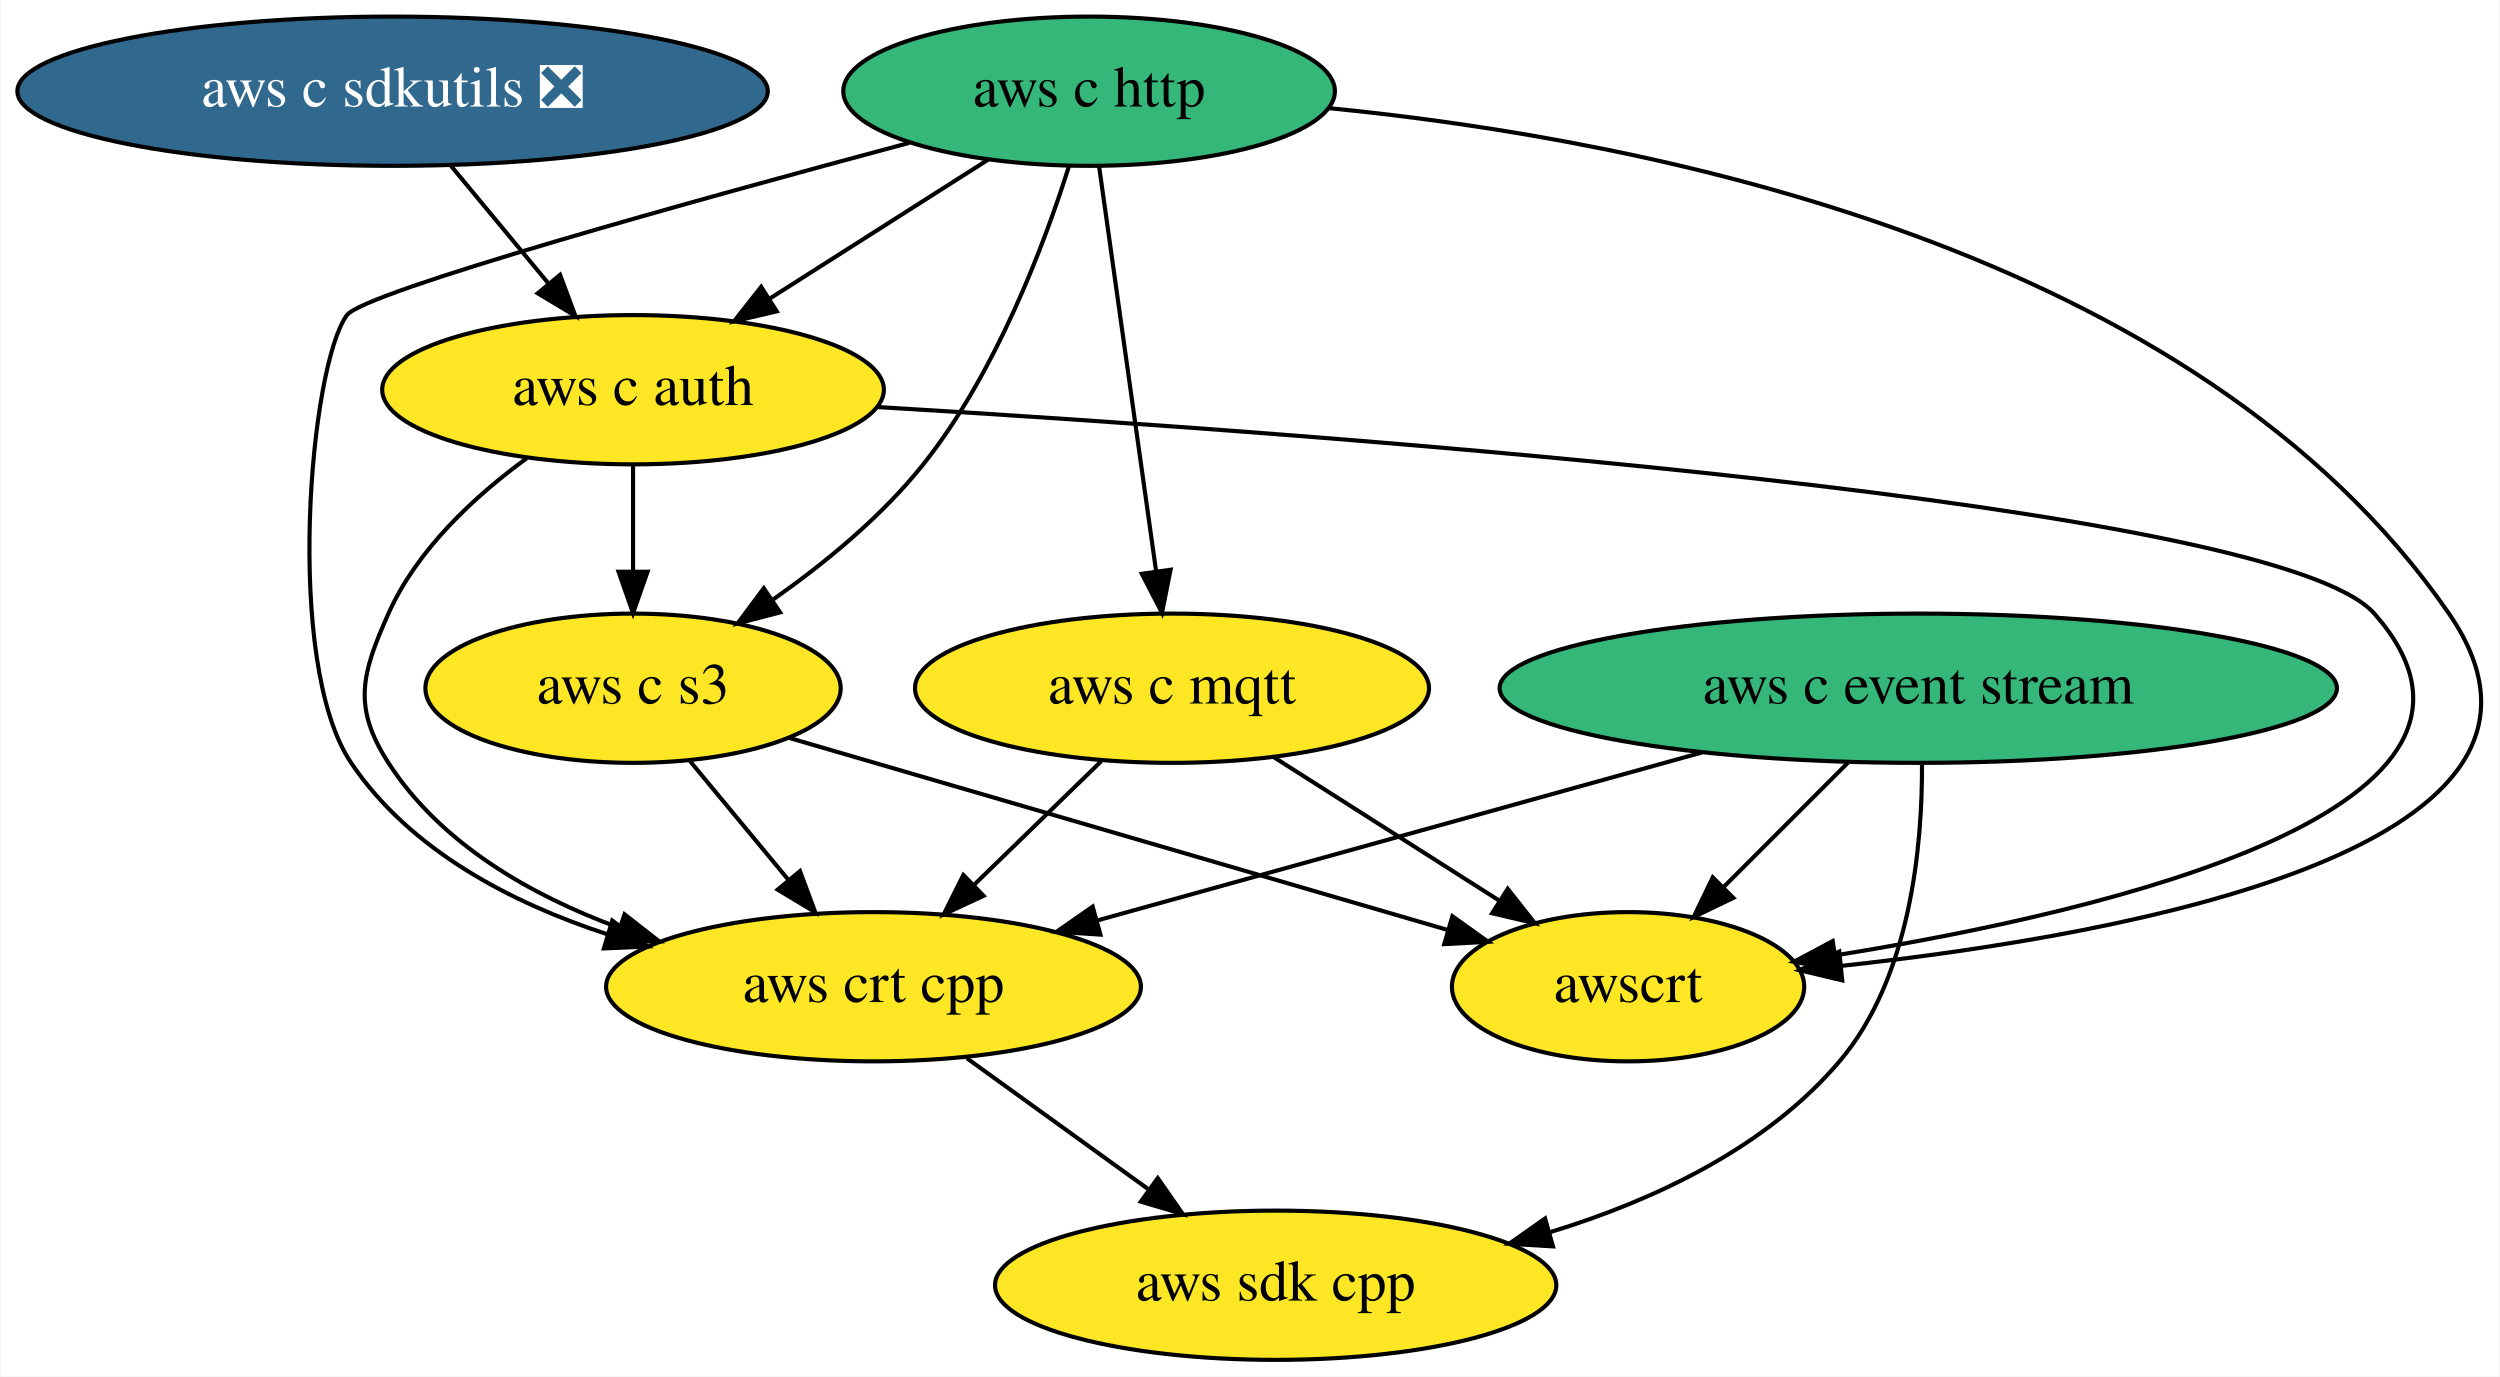
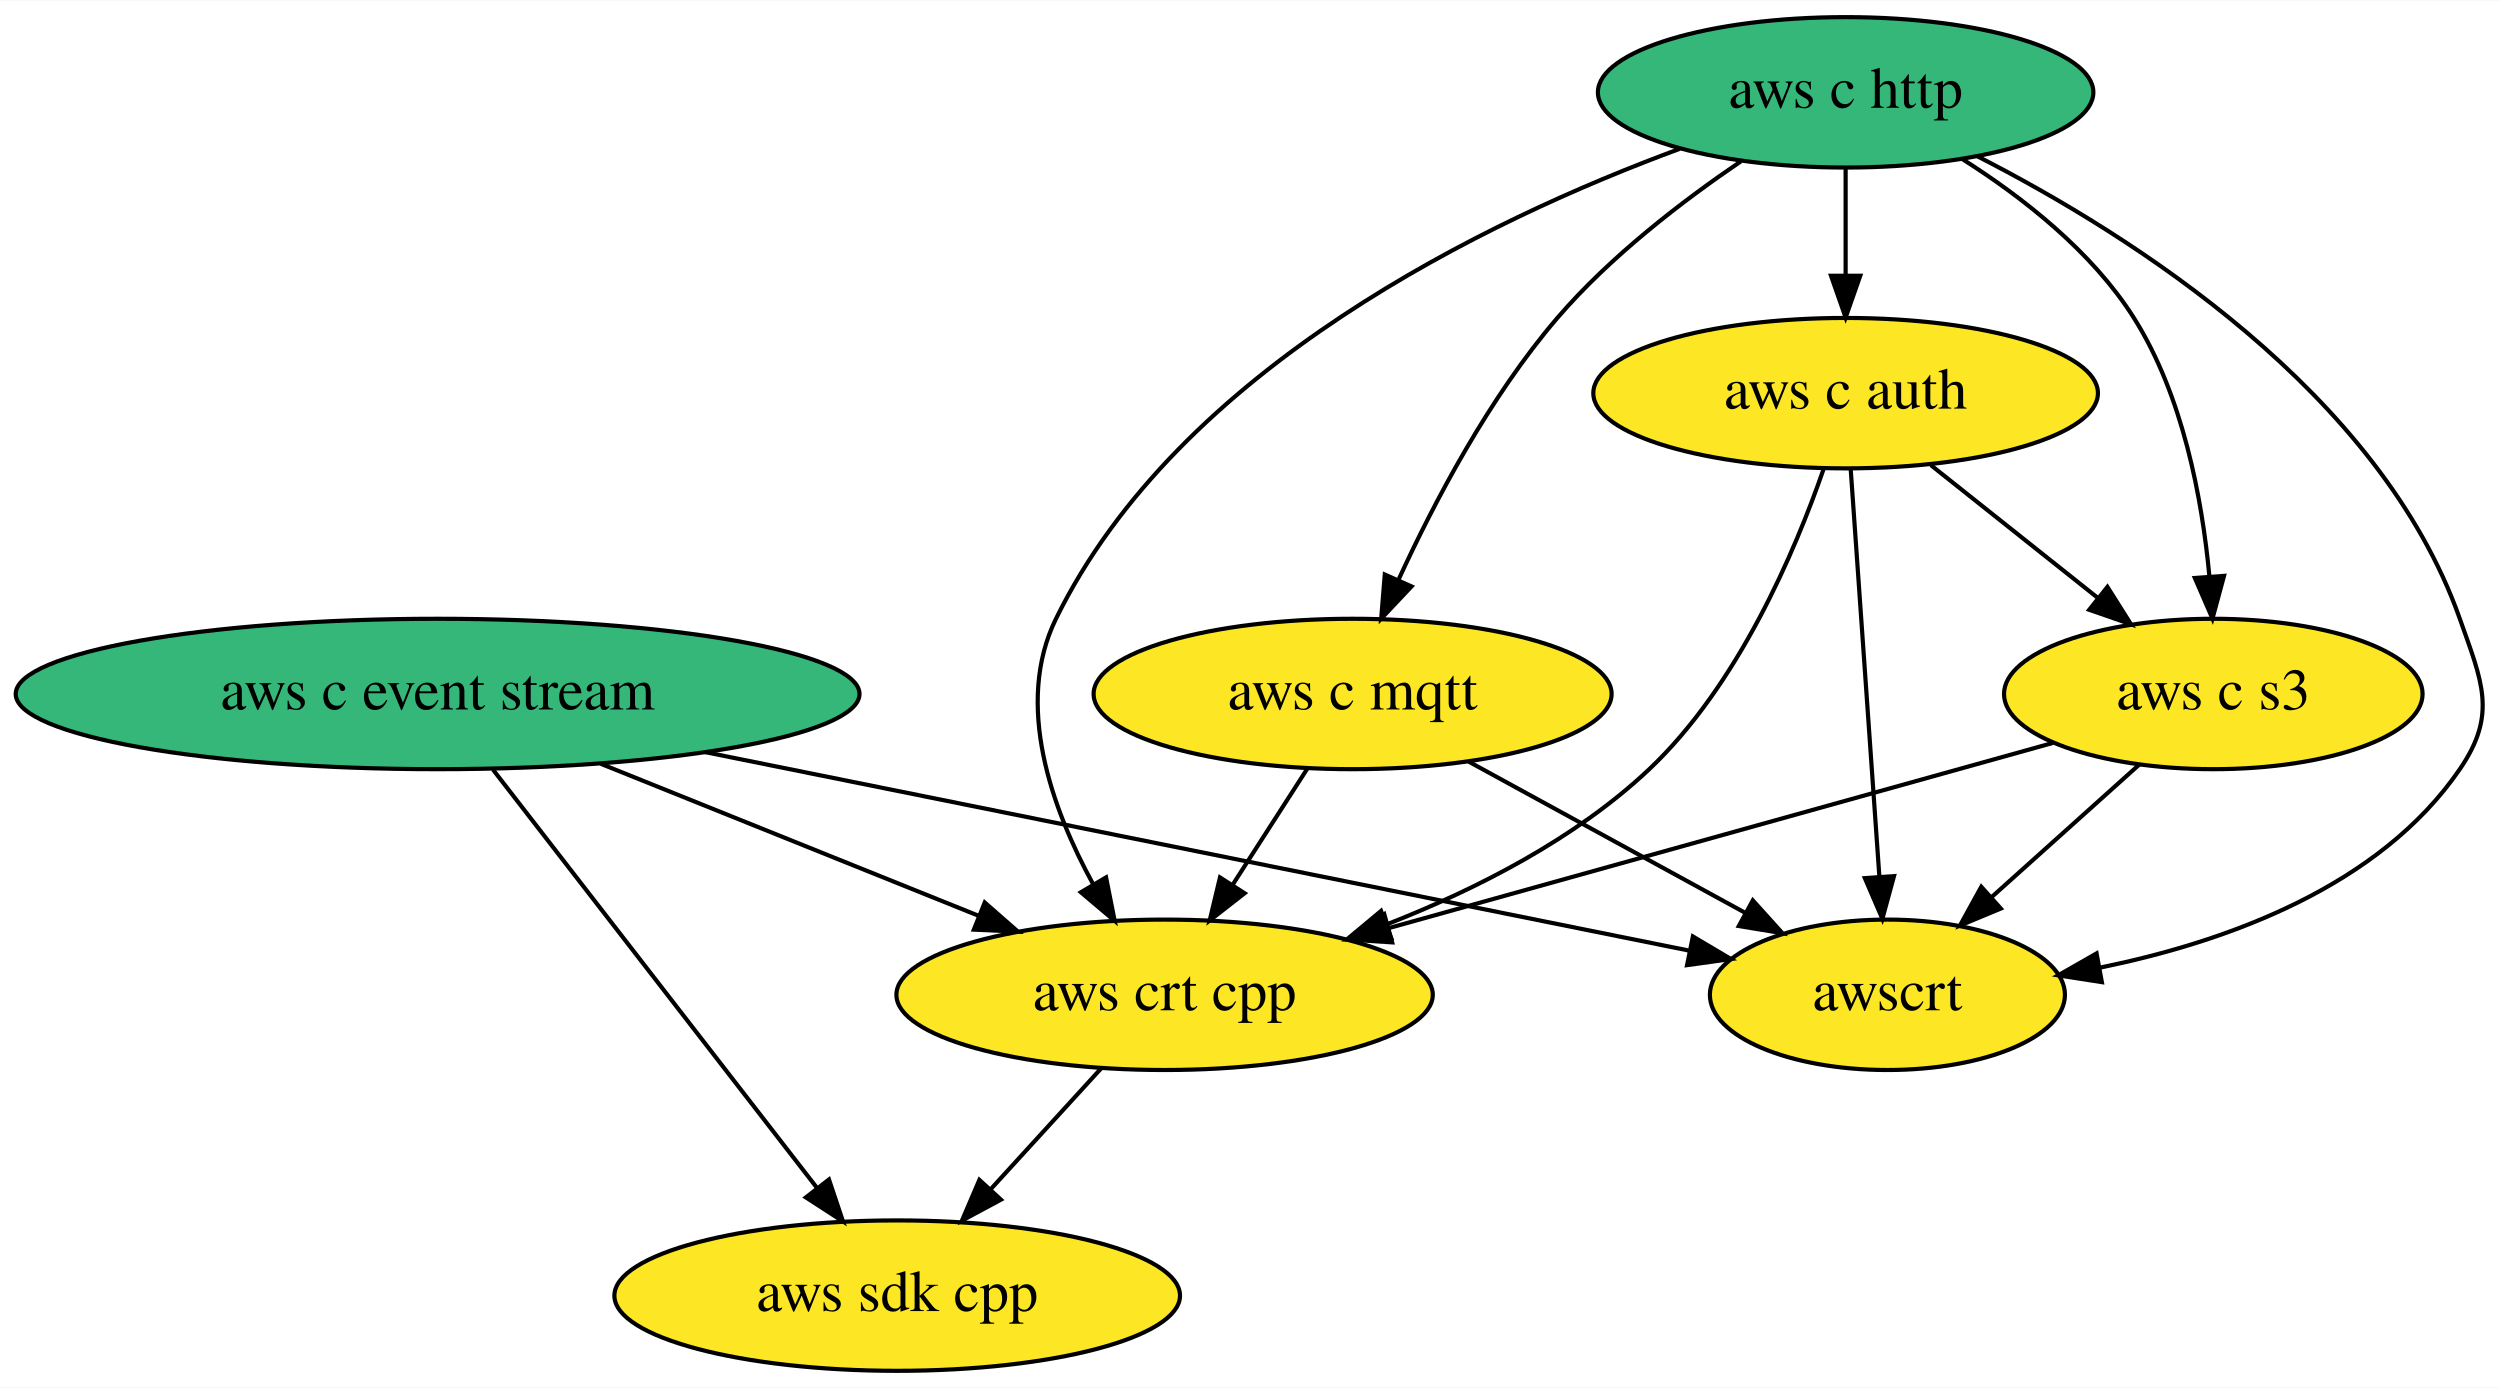
- <svg xmlns="http://www.w3.org/2000/svg" xmlns:xlink="http://www.w3.org/1999/xlink" width="603pt" height="332pt" viewBox="0.00 0.00 602.62 332.00">
+ <svg xmlns="http://www.w3.org/2000/svg" xmlns:xlink="http://www.w3.org/1999/xlink" width="598pt" height="332pt" viewBox="0.00 0.00 598.36 332.00">
  <g id="graph0" class="graph" transform="scale(1 1) rotate(0) translate(4 328)">
-     <polygon fill="white" stroke="transparent" points="-4,4 -4,-328 598.62,-328 598.62,4 -4,4" />
+     <polygon fill="white" stroke="transparent" points="-4,4 -4,-328 594.36,-328 594.36,4 -4,4" />
    <g id="node1" class="node">
      <g id="a_node1">
        <a xlink:href="https://github.com/conda-forge/aws-sdk-cpp-feedstock" xlink:title="aws sdk cpp">
-           <ellipse fill="#fde725" stroke="black" cx="303.5" cy="-18" rx="67.69" ry="18" />
-           <text text-anchor="middle" x="303.5" y="-14.3" font-family="Times,serif" font-size="14.00">aws sdk cpp</text>
+           <ellipse fill="#fde725" stroke="black" cx="210.74" cy="-18" rx="67.69" ry="18" />
+           <text text-anchor="middle" x="210.74" y="-14.3" font-family="Times,serif" font-size="14.00">aws sdk cpp</text>
        </a>
      </g>
    </g>
    <g id="node2" class="node">
      <g id="a_node2">
        <a xlink:href="https://github.com/conda-forge/aws-c-event-stream-feedstock" xlink:title="aws c event stream">
-           <ellipse fill="#35b779" stroke="black" cx="458.5" cy="-162" rx="100.98" ry="18" />
-           <text text-anchor="middle" x="458.5" y="-158.3" font-family="Times,serif" font-size="14.00">aws c event stream</text>
+           <ellipse fill="#35b779" stroke="black" cx="100.74" cy="-162" rx="100.98" ry="18" />
+           <text text-anchor="middle" x="100.74" y="-158.3" font-family="Times,serif" font-size="14.00">aws c event stream</text>
+         </a>
+       </g>
+     </g>
+     <g id="edge2" class="edge">
+       <path fill="none" stroke="black" d="M114.01,-143.87C133.36,-118.9 169.42,-72.35 191.62,-43.68" />
+       <polygon fill="black" stroke="black" points="194.41,-45.8 197.77,-35.75 188.88,-41.51 194.41,-45.8" />
+     </g>
+     <g id="node6" class="node">
+       <g id="a_node6">
+         <a xlink:href="https://github.com/conda-forge/aws-crt-cpp-feedstock" xlink:title="aws crt cpp">
+           <ellipse fill="#fde725" stroke="black" cx="274.74" cy="-90" rx="64.19" ry="18" />
+           <text text-anchor="middle" x="274.74" y="-86.3" font-family="Times,serif" font-size="14.00">aws crt cpp</text>
        </a>
      </g>
    </g>
    <g id="edge1" class="edge">
-       <path fill="none" stroke="black" d="M459.4,-143.85C459.5,-124.23 456.7,-92.22 439.5,-72 421.82,-51.21 394.94,-38.53 369.74,-30.82" />
-       <polygon fill="black" stroke="black" points="370.39,-27.37 359.81,-28 368.48,-34.1 370.39,-27.37" />
+       <path fill="none" stroke="black" d="M139.79,-145.29C166.59,-134.51 202.22,-120.18 230.13,-108.95" />
+       <polygon fill="black" stroke="black" points="231.69,-112.09 239.66,-105.11 229.08,-105.6 231.69,-112.09" />
    </g>
-     <g id="node3" class="node">
-       <g id="a_node3">
-         <a xlink:href="https://github.com/conda-forge/aws-crt-cpp-feedstock" xlink:title="aws crt cpp">
-           <ellipse fill="#fde725" stroke="black" cx="206.5" cy="-90" rx="64.5" ry="18" />
-           <text text-anchor="middle" x="206.5" y="-86.3" font-family="Times,serif" font-size="14.00">aws crt cpp</text>
-         </a>
-       </g>
-     </g>
-     <g id="edge2" class="edge">
-       <path fill="none" stroke="black" d="M406.29,-146.5C363.62,-134.64 303.53,-117.95 260.41,-105.97" />
-       <polygon fill="black" stroke="black" points="261.23,-102.57 250.66,-103.27 259.36,-109.32 261.23,-102.57" />
-     </g>
-     <g id="node4" class="node">
-       <g id="a_node4">
+     <g id="node8" class="node">
+       <g id="a_node8">
        <a xlink:href="https://github.com/conda-forge/awscrt-feedstock" xlink:title="awscrt">
-           <ellipse fill="#fde725" stroke="black" cx="388.5" cy="-90" rx="42.49" ry="18" />
-           <text text-anchor="middle" x="388.5" y="-86.3" font-family="Times,serif" font-size="14.00">awscrt</text>
+           <ellipse fill="#fde725" stroke="black" cx="447.74" cy="-90" rx="42.49" ry="18" />
+           <text text-anchor="middle" x="447.74" y="-86.3" font-family="Times,serif" font-size="14.00">awscrt</text>
        </a>
      </g>
    </g>
    <g id="edge3" class="edge">
-       <path fill="none" stroke="black" d="M441.55,-144.05C432.53,-135.03 421.29,-123.79 411.49,-113.99" />
-       <polygon fill="black" stroke="black" points="413.88,-111.43 404.33,-106.83 408.93,-116.38 413.88,-111.43" />
+       <path fill="none" stroke="black" d="M164.79,-148.08C232.91,-134.34 339.09,-112.92 400.16,-100.6" />
+       <polygon fill="black" stroke="black" points="401.18,-103.96 410.29,-98.56 399.79,-97.1 401.18,-103.96" />
    </g>
-     <g id="edge4" class="edge">
-       <path fill="none" stroke="black" d="M229,-72.76C241.97,-63.4 258.48,-51.49 272.65,-41.26" />
-       <polygon fill="black" stroke="black" points="275.06,-43.84 281.12,-35.15 270.97,-38.16 275.06,-43.84" />
+     <g id="node3" class="node">
+       <g id="a_node3">
+         <a xlink:href="https://github.com/conda-forge/aws-c-http-feedstock" xlink:title="aws c http">
+           <ellipse fill="#35b779" stroke="black" cx="437.74" cy="-306" rx="59.29" ry="18" />
+           <text text-anchor="middle" x="437.74" y="-302.3" font-family="Times,serif" font-size="14.00">aws c http</text>
+         </a>
+       </g>
    </g>
-     <g id="node5" class="node">
-       <g id="a_node5">
-         <a xlink:href="https://github.com/conda-forge/aws-c-http-feedstock" xlink:title="aws c http">
-           <ellipse fill="#35b779" stroke="black" cx="258.5" cy="-306" rx="59.29" ry="18" />
-           <text text-anchor="middle" x="258.5" y="-302.3" font-family="Times,serif" font-size="14.00">aws c http</text>
+     <g id="node4" class="node">
+       <g id="a_node4">
+         <a xlink:href="https://github.com/conda-forge/aws-c-mqtt-feedstock" xlink:title="aws c mqtt">
+           <ellipse fill="#fde725" stroke="black" cx="319.74" cy="-162" rx="61.99" ry="18" />
+           <text text-anchor="middle" x="319.74" y="-158.3" font-family="Times,serif" font-size="14.00">aws c mqtt</text>
        </a>
      </g>
    </g>
    <g id="edge5" class="edge">
-       <path fill="none" stroke="black" d="M215.13,-293.55C163.5,-279.72 83.68,-257.6 79.5,-252 70.58,-240.06 64.22,-168.14 80.5,-144 94.67,-122.99 118.94,-110.28 142.42,-102.61" />
-       <polygon fill="black" stroke="black" points="143.48,-105.95 152.05,-99.72 141.47,-99.24 143.48,-105.95" />
+       <path fill="none" stroke="black" d="M412.69,-289.5C398.59,-279.92 381.34,-266.67 368.74,-252 352.5,-233.08 339.25,-207.92 330.65,-189.18" />
+       <polygon fill="black" stroke="black" points="333.84,-187.74 326.58,-180.03 327.44,-190.59 333.84,-187.74" />
    </g>
-     <g id="edge6" class="edge">
-       <path fill="none" stroke="black" d="M316.42,-301.91C393.06,-294.35 525.56,-268.44 586.5,-180 625.12,-123.95 510.69,-102.69 439.94,-95.03" />
-       <polygon fill="black" stroke="black" points="440.15,-91.53 429.84,-93.99 439.44,-98.49 440.15,-91.53" />
-     </g>
-     <g id="node6" class="node">
-       <g id="a_node6">
-         <a xlink:href="https://github.com/conda-forge/aws-c-mqtt-feedstock" xlink:title="aws c mqtt">
-           <ellipse fill="#fde725" stroke="black" cx="278.5" cy="-162" rx="61.99" ry="18" />
-           <text text-anchor="middle" x="278.5" y="-158.3" font-family="Times,serif" font-size="14.00">aws c mqtt</text>
+     <g id="node5" class="node">
+       <g id="a_node5">
+         <a xlink:href="https://github.com/conda-forge/aws-c-auth-feedstock" xlink:title="aws c auth">
+           <ellipse fill="#fde725" stroke="black" cx="437.74" cy="-234" rx="60.39" ry="18" />
+           <text text-anchor="middle" x="437.74" y="-230.3" font-family="Times,serif" font-size="14.00">aws c auth</text>
        </a>
      </g>
    </g>
+     <g id="edge4" class="edge">
+       <path fill="none" stroke="black" d="M437.74,-287.7C437.74,-279.98 437.74,-270.71 437.74,-262.11" />
+       <polygon fill="black" stroke="black" points="441.24,-262.1 437.74,-252.1 434.24,-262.1 441.24,-262.1" />
+     </g>
    <g id="edge7" class="edge">
-       <path fill="none" stroke="black" d="M260.91,-287.87C264.32,-263.67 270.58,-219.21 274.64,-190.39" />
-       <polygon fill="black" stroke="black" points="278.15,-190.58 276.08,-180.19 271.22,-189.6 278.15,-190.58" />
+       <path fill="none" stroke="black" d="M398.05,-292.49C351.87,-275.46 278.19,-240.04 248.74,-180 238.74,-159.6 247.67,-134.64 257.7,-116.35" />
+       <polygon fill="black" stroke="black" points="260.73,-118.1 262.79,-107.7 254.7,-114.54 260.73,-118.1" />
    </g>
    <g id="node7" class="node">
      <g id="a_node7">
-         <a xlink:href="https://github.com/conda-forge/aws-c-auth-feedstock" xlink:title="aws c auth">
-           <ellipse fill="#fde725" stroke="black" cx="148.5" cy="-234" rx="60.5" ry="18" />
-           <text text-anchor="middle" x="148.5" y="-230.3" font-family="Times,serif" font-size="14.00">aws c auth</text>
+         <a xlink:href="https://github.com/conda-forge/aws-c-s3-feedstock" xlink:title="aws c s3">
+           <ellipse fill="#fde725" stroke="black" cx="525.74" cy="-162" rx="50.09" ry="18" />
+           <text text-anchor="middle" x="525.74" y="-158.3" font-family="Times,serif" font-size="14.00">aws c s3</text>
        </a>
      </g>
    </g>
+     <g id="edge6" class="edge">
+       <path fill="none" stroke="black" d="M465.54,-290.11C479.98,-280.98 496.66,-267.97 506.74,-252 518.44,-233.46 523.04,-208.87 524.8,-190.23" />
+       <polygon fill="black" stroke="black" points="528.31,-190.27 525.54,-180.04 521.32,-189.76 528.31,-190.27" />
+     </g>
    <g id="edge8" class="edge">
-       <path fill="none" stroke="black" d="M234.09,-289.46C218.56,-279.59 198.27,-266.67 181.35,-255.9" />
-       <polygon fill="black" stroke="black" points="183.16,-252.91 172.84,-250.49 179.4,-258.81 183.16,-252.91" />
-     </g>
-     <g id="node8" class="node">
-       <g id="a_node8">
-         <a xlink:href="https://github.com/conda-forge/aws-c-s3-feedstock" xlink:title="aws c s3">
-           <ellipse fill="#fde725" stroke="black" cx="148.5" cy="-162" rx="50.09" ry="18" />
-           <text text-anchor="middle" x="148.5" y="-158.3" font-family="Times,serif" font-size="14.00">aws c s3</text>
-         </a>
-       </g>
+       <path fill="none" stroke="black" d="M469.3,-290.68C506.5,-271.65 565.69,-234.02 584.74,-180 590.06,-164.91 593.79,-157.2 584.74,-144 565.51,-115.93 529.11,-102.73 498.66,-96.51" />
+       <polygon fill="black" stroke="black" points="499.07,-93.03 488.6,-94.66 497.8,-99.91 499.07,-93.03" />
    </g>
    <g id="edge9" class="edge">
-       <path fill="none" stroke="black" d="M253.64,-287.89C247.64,-268.89 236.02,-238 218.5,-216 208.47,-203.41 194.8,-192.18 182.2,-183.34" />
-       <polygon fill="black" stroke="black" points="183.96,-180.3 173.71,-177.61 180.04,-186.11 183.96,-180.3" />
+       <path fill="none" stroke="black" d="M308.85,-144.05C303.49,-135.71 296.91,-125.49 290.97,-116.25" />
+       <polygon fill="black" stroke="black" points="293.89,-114.31 285.53,-107.79 288,-118.09 293.89,-114.31" />
    </g>
    <g id="edge10" class="edge">
-       <path fill="none" stroke="black" d="M261.44,-144.41C252.29,-135.52 240.87,-124.41 230.81,-114.63" />
-       <polygon fill="black" stroke="black" points="233.05,-111.93 223.44,-107.47 228.17,-116.95 233.05,-111.93" />
+       <path fill="none" stroke="black" d="M347.52,-145.81C366.99,-135.16 393.13,-120.87 413.83,-109.55" />
+       <polygon fill="black" stroke="black" points="415.53,-112.6 422.62,-104.74 412.17,-106.46 415.53,-112.6" />
+     </g>
+     <g id="edge12" class="edge">
+       <path fill="none" stroke="black" d="M432.46,-215.82C425.66,-196.19 412.08,-164.15 390.74,-144 373.15,-127.39 349.44,-115.3 328.05,-106.91" />
+       <polygon fill="black" stroke="black" points="329,-103.53 318.41,-103.3 326.55,-110.08 329,-103.53" />
    </g>
    <g id="edge11" class="edge">
-       <path fill="none" stroke="black" d="M302.91,-145.46C318.97,-135.24 340.14,-121.77 357.4,-110.79" />
-       <polygon fill="black" stroke="black" points="359.47,-113.62 366.03,-105.3 355.71,-107.72 359.47,-113.62" />
-     </g>
-     <g id="edge12" class="edge">
-       <path fill="none" stroke="black" d="M122.86,-217.47C110.29,-208.31 96.4,-195.47 89.5,-180 82.98,-165.39 80.83,-157.45 89.5,-144 102.08,-124.5 123.76,-112.09 145.07,-104.24" />
-       <polygon fill="black" stroke="black" points="146.45,-107.46 154.8,-100.94 144.21,-100.84 146.45,-107.46" />
+       <path fill="none" stroke="black" d="M458.15,-216.76C469.98,-207.36 485.04,-195.38 497.94,-185.12" />
+       <polygon fill="black" stroke="black" points="500.4,-187.63 506.05,-178.67 496.04,-182.15 500.4,-187.63" />
    </g>
    <g id="edge13" class="edge">
-       <path fill="none" stroke="black" d="M207.6,-229.81C317.65,-223.26 545.02,-206.63 568.5,-180 609.84,-133.12 504.98,-108.25 438.43,-97.56" />
-       <polygon fill="black" stroke="black" points="438.93,-94.09 428.51,-96.02 437.85,-101.01 438.93,-94.09" />
+       <path fill="none" stroke="black" d="M438.95,-215.87C440.65,-191.67 443.78,-147.21 445.81,-118.39" />
+       <polygon fill="black" stroke="black" points="449.32,-118.41 446.53,-108.19 442.34,-117.92 449.32,-118.41" />
    </g>
    <g id="edge14" class="edge">
-       <path fill="none" stroke="black" d="M148.5,-215.7C148.5,-207.98 148.5,-198.71 148.5,-190.11" />
-       <polygon fill="black" stroke="black" points="152,-190.1 148.5,-180.1 145,-190.1 152,-190.1" />
+       <path fill="none" stroke="black" d="M259.57,-72.41C251.64,-63.73 241.78,-52.95 233,-43.34" />
+       <polygon fill="black" stroke="black" points="235.57,-40.97 226.24,-35.96 230.41,-45.7 235.57,-40.97" />
    </g>
    <g id="edge15" class="edge">
-       <path fill="none" stroke="black" d="M162.25,-144.41C169.29,-135.91 178.02,-125.37 185.86,-115.91" />
-       <polygon fill="black" stroke="black" points="188.77,-117.89 192.45,-107.96 183.38,-113.42 188.77,-117.89" />
+       <path fill="none" stroke="black" d="M487.35,-150.29C444.91,-138.46 376.25,-119.31 328.48,-105.99" />
+       <polygon fill="black" stroke="black" points="329.2,-102.55 318.62,-103.24 327.32,-109.3 329.2,-102.55" />
    </g>
    <g id="edge16" class="edge">
-       <path fill="none" stroke="black" d="M186,-150.06C229.02,-137.51 299.46,-116.97 344.89,-103.72" />
-       <polygon fill="black" stroke="black" points="346.13,-107 354.75,-100.84 344.17,-100.28 346.13,-107" />
-     </g>
-     <g id="node9" class="node">
-       <g id="a_node9">
-         <a xlink:href="https://github.com/conda-forge/aws-c-sdkutils-feedstock/pull/11" xlink:title="aws c sdkutils ❎">
-           <ellipse fill="#31688e" stroke="black" cx="90.5" cy="-306" rx="90.5" ry="18" />
-           <text text-anchor="middle" x="90.5" y="-302.3" font-family="Times,serif" font-size="14.00" fill="white">aws c sdkutils ❎</text>
-         </a>
-       </g>
-     </g>
-     <g id="edge17" class="edge">
-       <path fill="none" stroke="black" d="M104.54,-288.05C111.59,-279.54 120.27,-269.07 128.05,-259.68" />
-       <polygon fill="black" stroke="black" points="130.9,-261.72 134.59,-251.79 125.51,-257.26 130.9,-261.72" />
+       <path fill="none" stroke="black" d="M508.04,-145.12C497.6,-135.74 484.21,-123.73 472.71,-113.41" />
+       <polygon fill="black" stroke="black" points="474.88,-110.65 465.1,-106.58 470.21,-115.86 474.88,-110.65" />
    </g>
  </g>
</svg>
